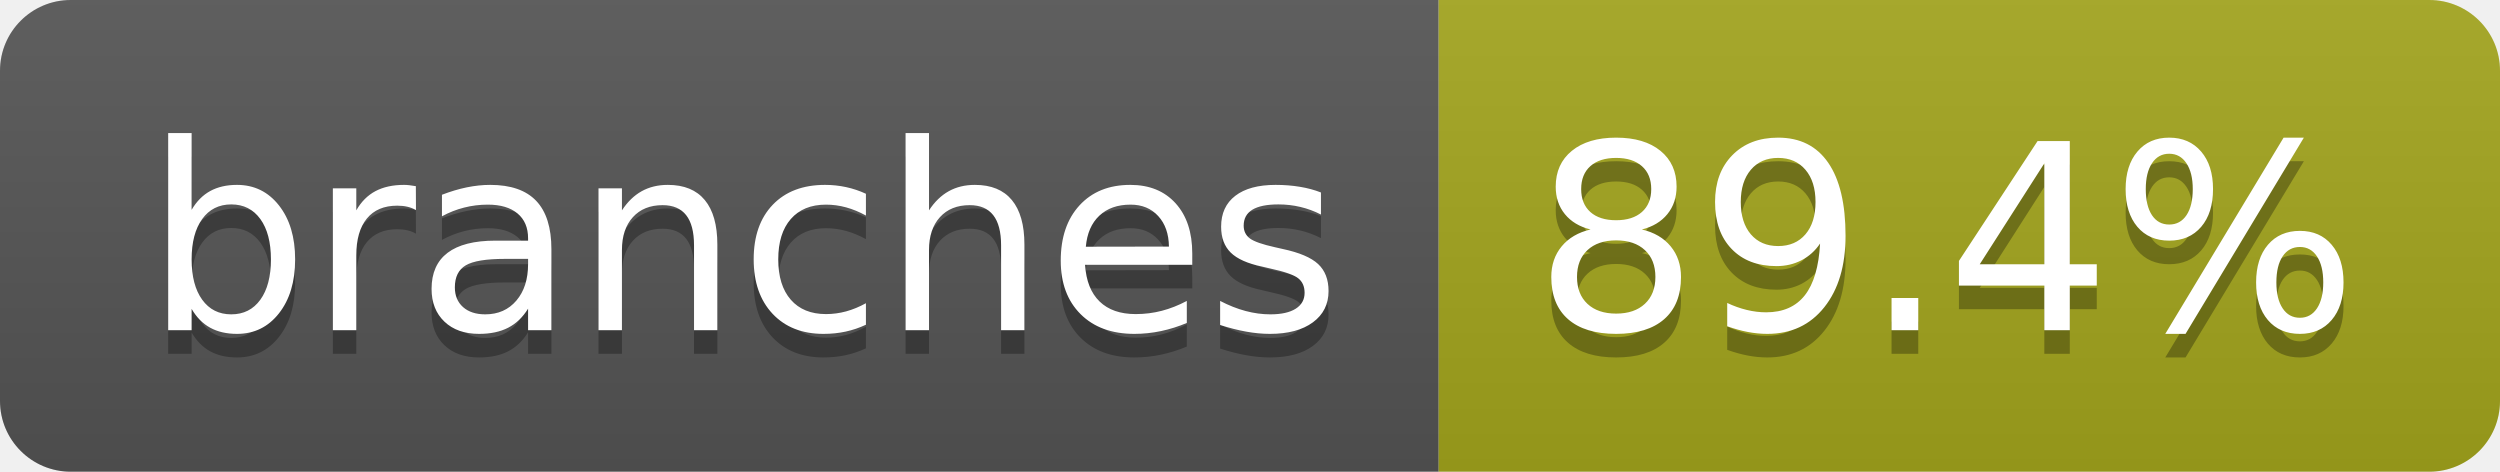
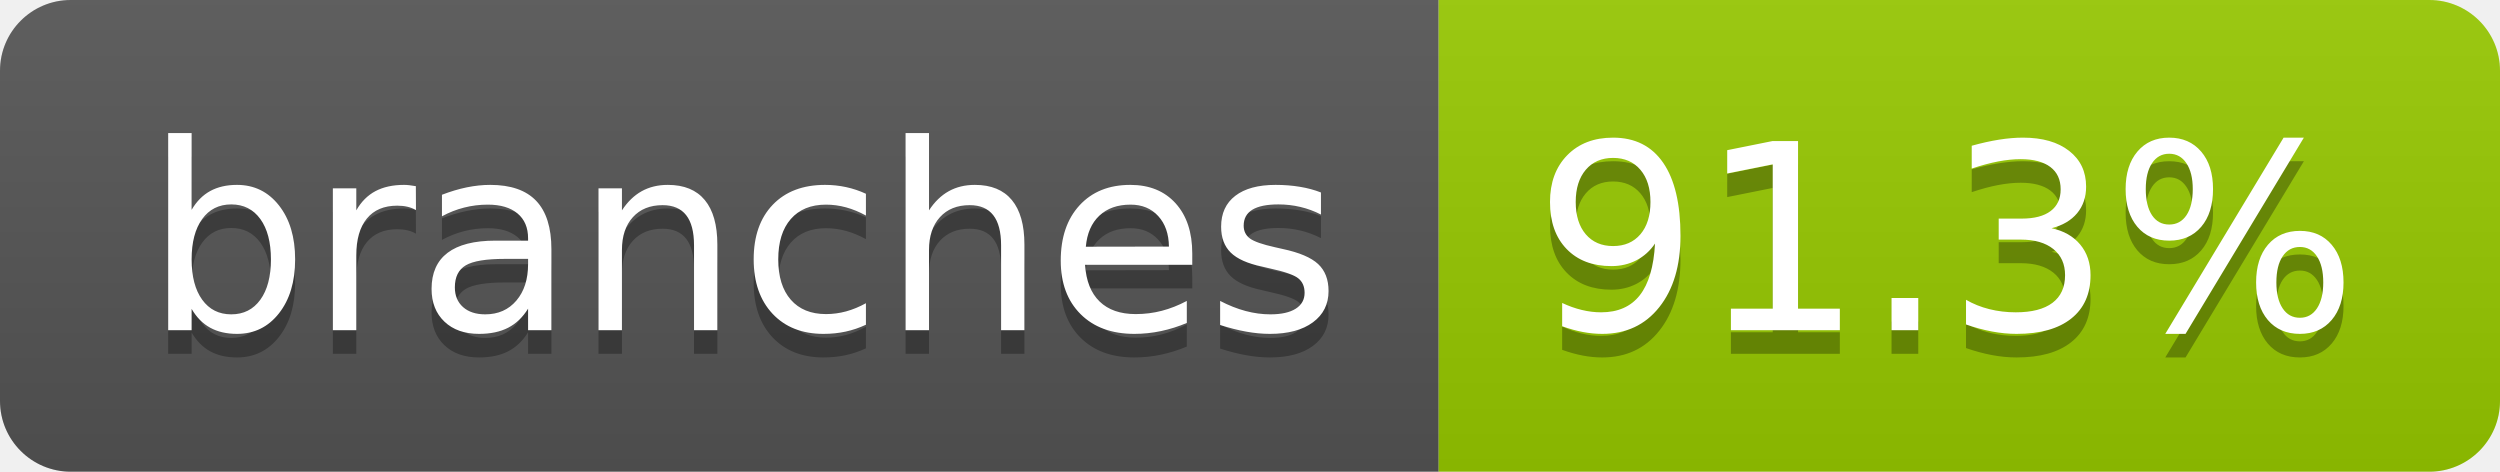
- <svg xmlns="http://www.w3.org/2000/svg" width="106" height="20" role="img" aria-label="branches: 89.4%">
+ <svg xmlns="http://www.w3.org/2000/svg" width="106" height="20" role="img" aria-label="branches: 91.3%">
  <linearGradient id="s" x2="0" y2="100%">
    <stop offset="0" stop-color="#bbb" stop-opacity=".1" />
    <stop offset="1" stop-opacity=".1" />
  </linearGradient>
  <clipPath id="r">
    <rect width="106" height="20" rx="3" fill="#fff" />
  </clipPath>
  <g clip-path="url(#r)">
    <rect width="61" height="20" fill="#555" />
-     <rect x="61" width="45" height="20" fill="#a4a61d" />
+     <rect x="61" width="45" height="20" fill="#97ca00" />
    <rect width="106" height="20" fill="url(#s)" />
  </g>
  <g fill="#fff" text-anchor="middle" font-family="Verdana,Geneva,DejaVu Sans,sans-serif" text-rendering="geometricPrecision" font-size="110">
    <text aria-hidden="true" x="315" y="150" fill="#010101" fill-opacity=".3" transform="scale(.1)" textLength="507">branches</text>
    <text x="315" y="140" transform="scale(.1)" fill="#fff" textLength="507">branches</text>
-     <text aria-hidden="true" x="825" y="150" fill="#010101" fill-opacity=".3" transform="scale(.1)" textLength="350">89.4%</text>
-     <text x="825" y="140" transform="scale(.1)" fill="#fff" textLength="350">89.4%</text>
+     <text aria-hidden="true" x="825" y="150" fill="#010101" fill-opacity=".3" transform="scale(.1)" textLength="350">91.3%</text>
+     <text x="825" y="140" transform="scale(.1)" fill="#fff" textLength="350">91.3%</text>
  </g>
</svg>
